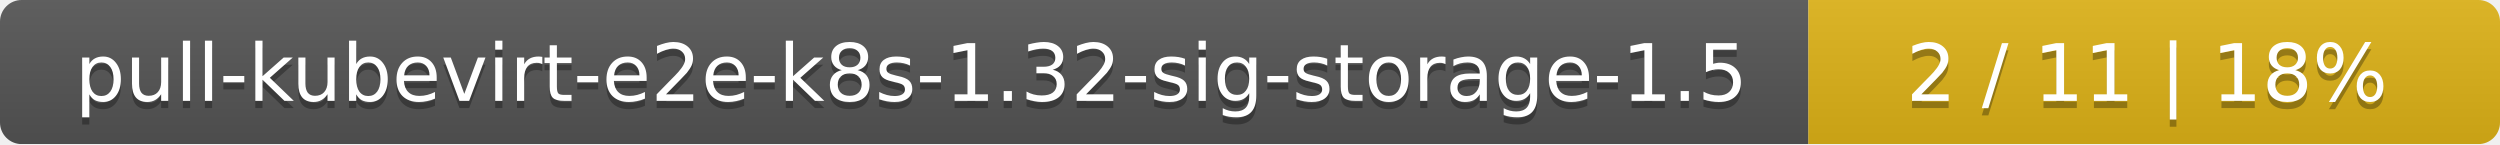
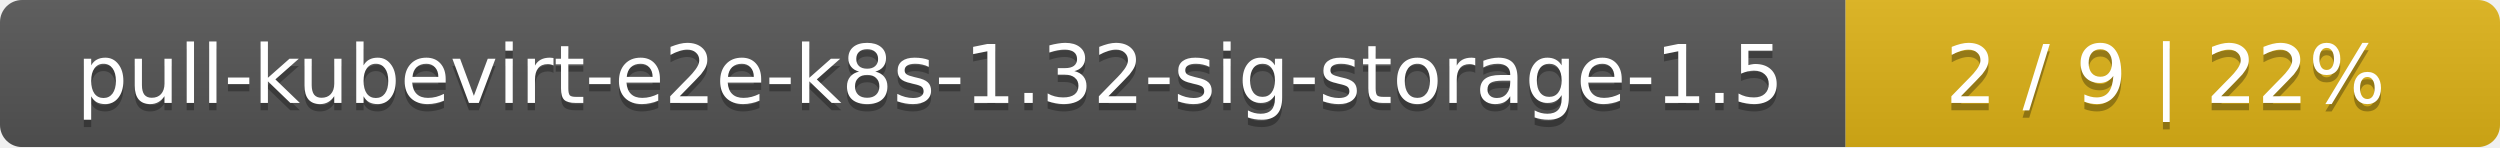
- <svg xmlns="http://www.w3.org/2000/svg" width="347" height="20">
+ <svg xmlns="http://www.w3.org/2000/svg" width="340" height="20">
  <linearGradient id="smooth" x2="0" y2="100%">
    <stop offset="0" stop-color="#bbb" stop-opacity=".1" />
    <stop offset="1" stop-opacity=".1" />
  </linearGradient>
  <mask id="round">
-     <rect width="347" height="20" rx="3" fill="#fff" />
+     <rect width="340" height="20" rx="3" fill="#fff" />
  </mask>
  <g mask="url(#round)">
    <rect width="251" height="20" fill="#555" />
-     <rect x="251" width="96" height="20" fill="#dfb317" />
-     <rect width="347" height="20" fill="url(#smooth)" />
+     <rect x="251" width="89" height="20" fill="#dfb317" />
+     <rect width="340" height="20" fill="url(#smooth)" />
  </g>
  <g fill="#fff" text-anchor="middle" font-family="DejaVu Sans,Verdana,Geneva,sans-serif" font-size="11">
    <text x="126.5" y="15" fill="#010101" fill-opacity=".3">pull-kubevirt-e2e-k8s-1.32-sig-storage-1.5</text>
    <text x="126.5" y="14">pull-kubevirt-e2e-k8s-1.32-sig-storage-1.5</text>
-     <text x="298" y="15" fill="#010101" fill-opacity=".3">2 / 11    |    18%</text>
-     <text x="298" y="14">2 / 11    |    18%</text>
+     <text x="294.5" y="15" fill="#010101" fill-opacity=".3">2 / 9    |    22%</text>
+     <text x="294.5" y="14">2 / 9    |    22%</text>
  </g>
</svg>
